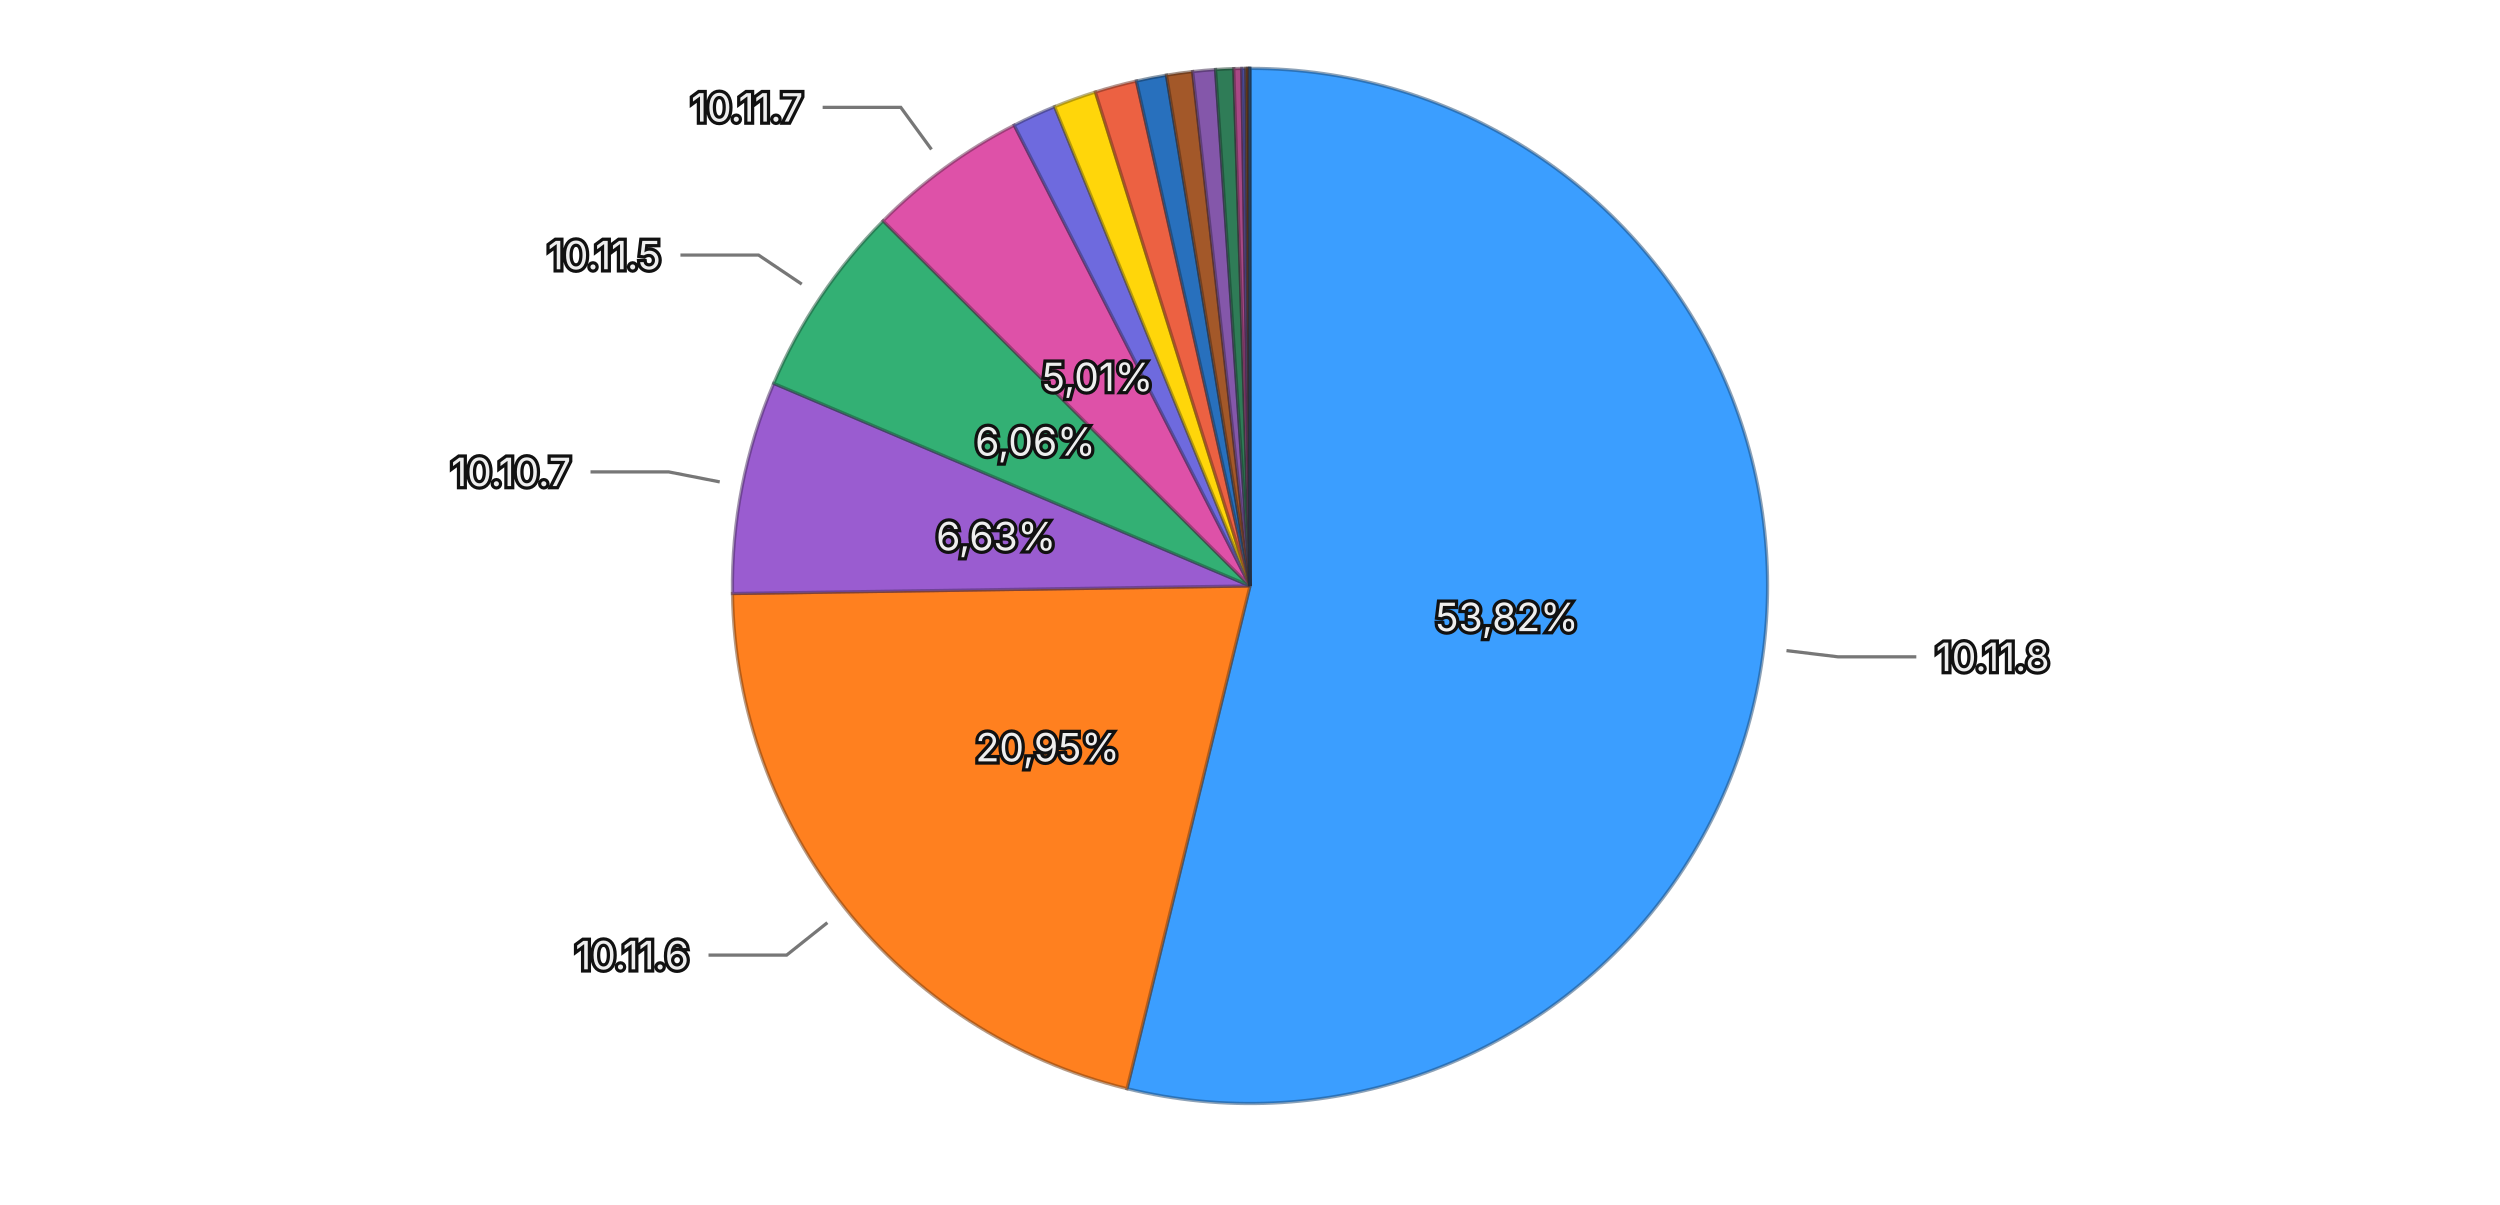
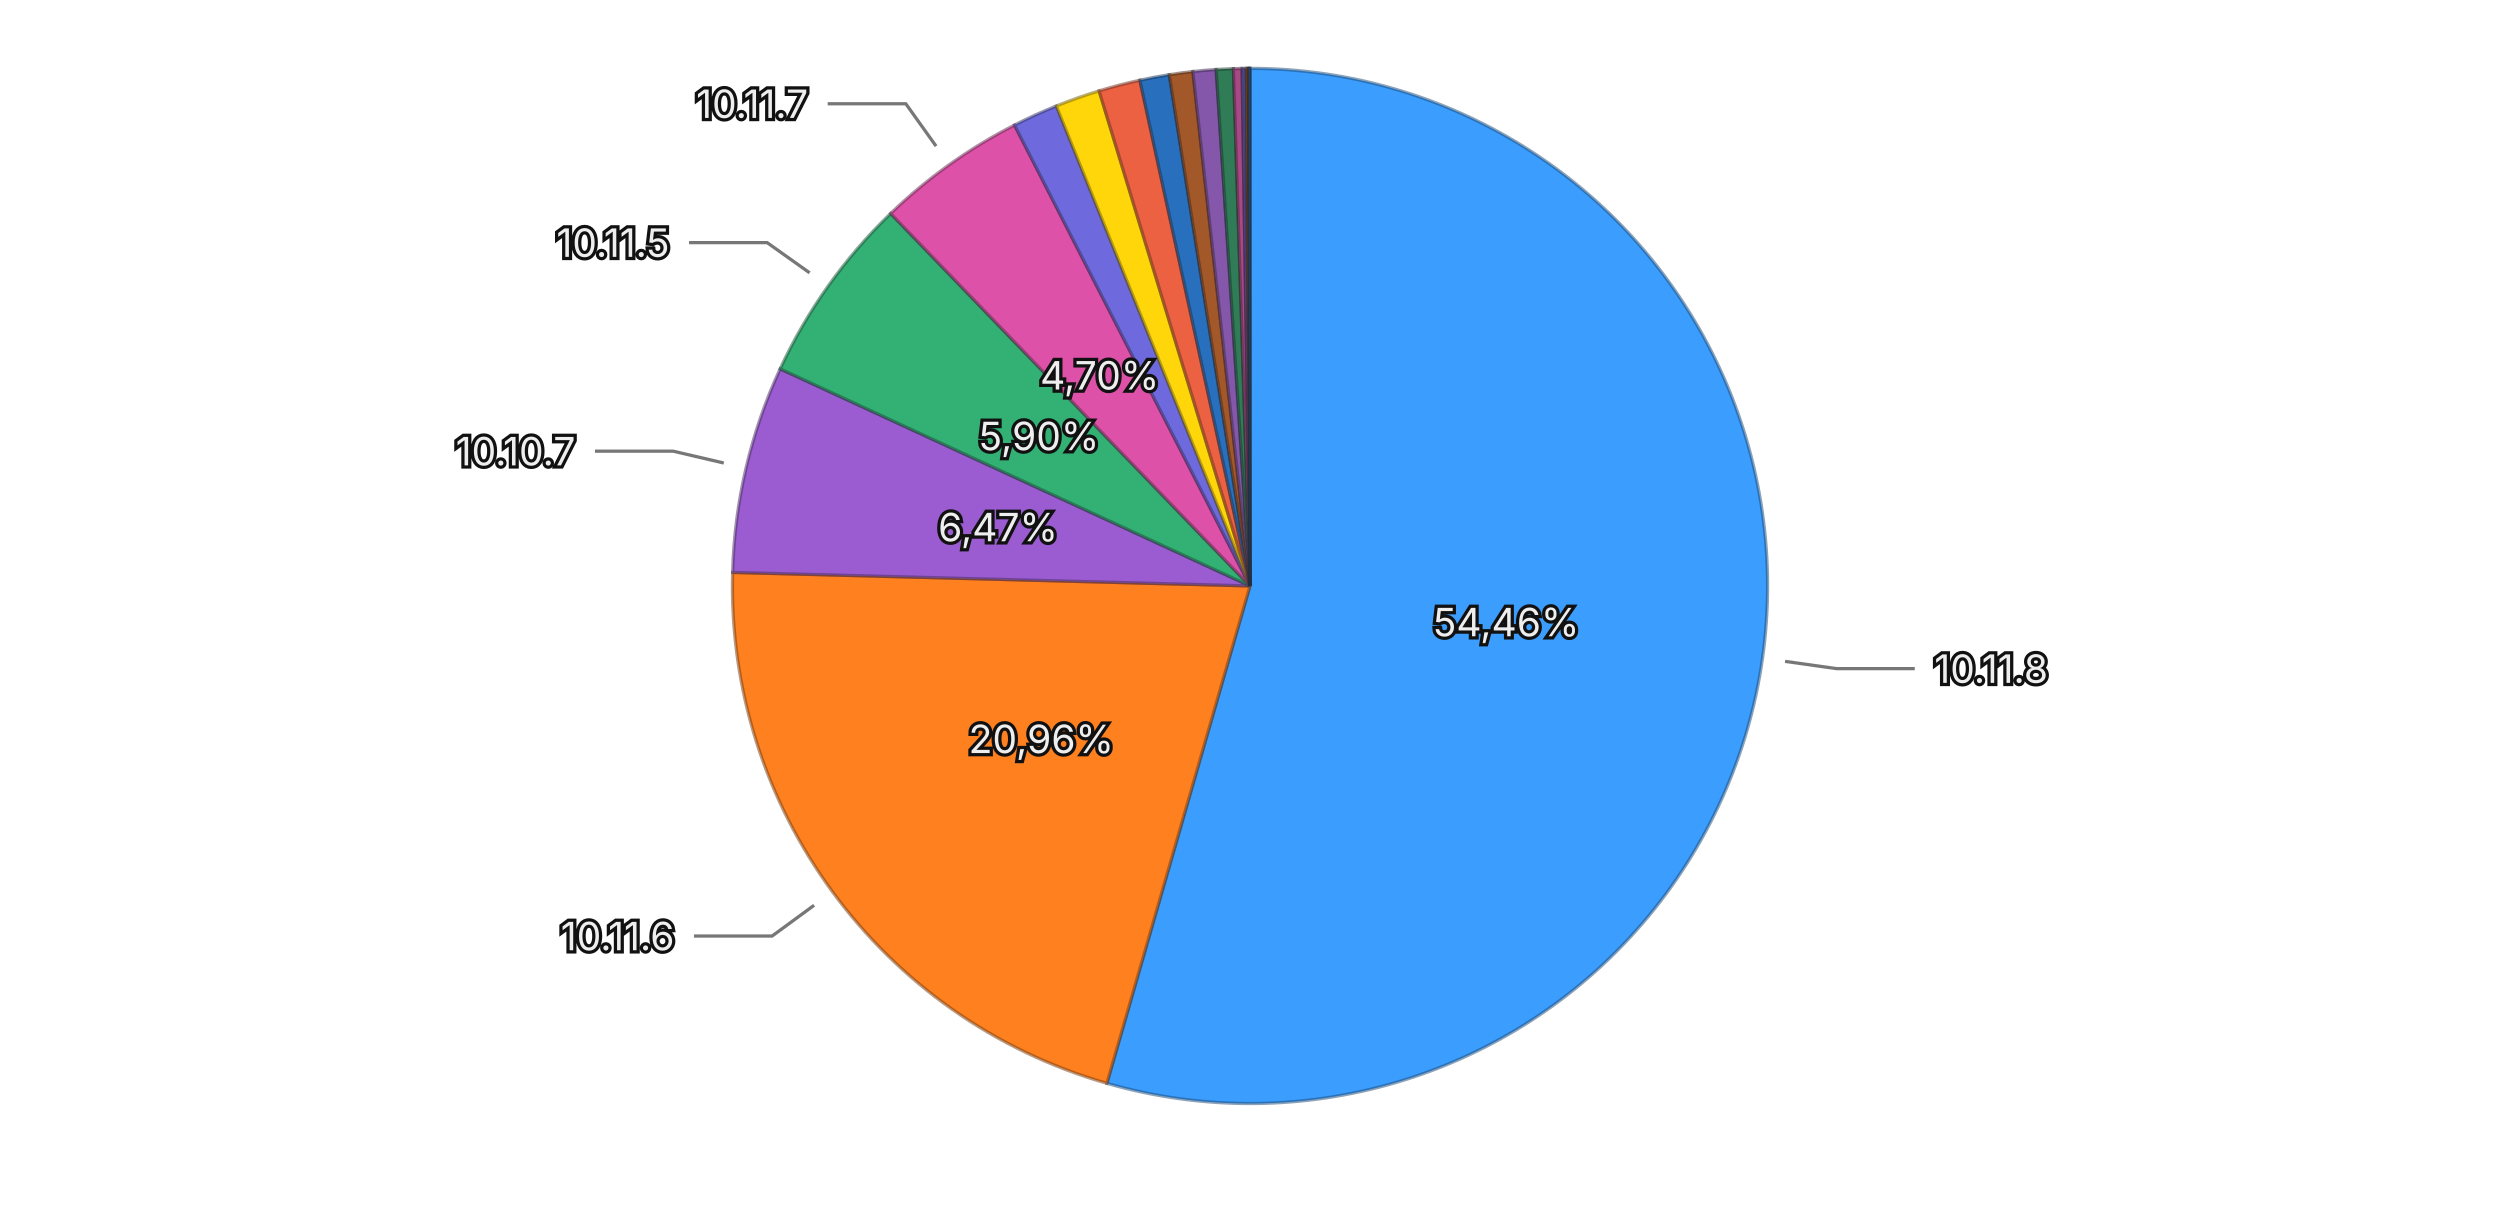
<svg xmlns="http://www.w3.org/2000/svg" viewBox="0 0 768 370">
  <rect width="768" height="370" fill="transparent" />
  <g>
-     <path d="M384,180 L384.000,21.000 A159,159 0 1,1 346.209,334.444 Z" fill="#3b9eff" stroke="rgba(26, 71, 114, 0.5)" stroke-width="1" />
-     <path d="M384,180 L346.209,334.444 A159,159 0 0,1 225.017,182.331 Z" fill="#ff801f" stroke="rgba(114, 57, 13, 0.5)" stroke-width="1" />
-     <path d="M384,180 L225.017,182.331 A159,159 0 0,1 237.682,117.775 Z" fill="#9a5cd0" stroke="rgba(69, 41, 93, 0.5)" stroke-width="1" />
-     <path d="M384,180 L237.682,117.775 A159,159 0 0,1 271.302,67.839 Z" fill="#33b074" stroke="rgba(22, 79, 52, 0.5)" stroke-width="1" />
-     <path d="M384,180 L271.302,67.839 A159,159 0 0,1 311.562,38.460 Z" fill="#de51a8" stroke="rgba(99, 36, 75, 0.5)" stroke-width="1" />
-     <path d="M384,180 L311.562,38.460 A159,159 0 0,1 323.978,32.764 Z" fill="#6e6ade" stroke="rgba(49, 47, 99, 0.5)" stroke-width="1" />
-     <path d="M384,180 L323.978,32.764 A159,159 0 0,1 336.507,28.259 Z" fill="#ffd60a" stroke="rgba(114, 96, 4, 0.5)" stroke-width="1" />
-     <path d="M384,180 L336.507,28.259 A159,159 0 0,1 349.109,24.875 Z" fill="#ec6142" stroke="rgba(106, 43, 29, 0.5)" stroke-width="1" />
-     <path d="M384,180 L349.109,24.875 A159,159 0 0,1 358.333,23.085 Z" fill="#2870bd" stroke="rgba(18, 50, 85, 0.5)" stroke-width="1" />
-     <path d="M384,180 L358.333,23.085 A159,159 0 0,1 366.385,21.979 Z" fill="#a35829" stroke="rgba(73, 39, 18, 0.5)" stroke-width="1" />
-     <path d="M384,180 L366.385,21.979 A159,159 0 0,1 373.421,21.352 Z" fill="#8457aa" stroke="rgba(59, 39, 76, 0.5)" stroke-width="1" />
-     <path d="M384,180 L373.421,21.352 A159,159 0 0,1 379.018,21.078 Z" fill="#2f7c57" stroke="rgba(21, 55, 39, 0.5)" stroke-width="1" />
-     <path d="M384,180 L379.018,21.078 A159,159 0 0,1 381.475,21.020 Z" fill="#a84885" stroke="rgba(75, 32, 59, 0.5)" stroke-width="1" />
-     <path d="M384,180 L381.475,21.020 A159,159 0 0,1 382.708,21.005 Z" fill="#5958b1" stroke="rgba(40, 39, 79, 0.5)" stroke-width="1" />
-     <path d="M384,180 L382.708,21.005 A159,159 0 0,1 383.291,21.002 Z" fill="#8f6424" stroke="rgba(64, 45, 16, 0.5)" stroke-width="1" />
-     <path d="M384,180 L383.291,21.002 A159,159 0 0,1 383.727,21.000 Z" fill="#ac4d39" stroke="rgba(77, 34, 25, 0.5)" stroke-width="1" />
-     <path d="M384,180 L383.727,21.000 A159,159 0 0,1 383.919,21.000 Z" fill="#222222" stroke="rgba(15, 15, 15, 0.5)" stroke-width="1" />
-     <path d="M384,180 L383.919,21.000 A159,159 0 0,1 384.000,21.000 Z" fill="#3b9eff" stroke="rgba(26, 71, 114, 0.5)" stroke-width="1" />
-     <text x="462.928" y="189.516" text-anchor="middle" dominant-baseline="central" font-family="system-ui, -apple-system, sans-serif" font-size="12" fill="#eeeeee" stroke="#111111" stroke-width="2" paint-order="stroke">53,82%</text>
-     <text x="321.822" y="229.539" text-anchor="middle" dominant-baseline="central" font-family="system-ui, -apple-system, sans-serif" font-size="12" fill="#eeeeee" stroke="#111111" stroke-width="2" paint-order="stroke">20,95%</text>
-     <text x="305.987" y="164.695" text-anchor="middle" dominant-baseline="central" font-family="system-ui, -apple-system, sans-serif" font-size="12" fill="#eeeeee" stroke="#111111" stroke-width="2" paint-order="stroke">6,63%</text>
-     <text x="318.053" y="135.601" text-anchor="middle" dominant-baseline="central" font-family="system-ui, -apple-system, sans-serif" font-size="12" fill="#eeeeee" stroke="#111111" stroke-width="2" paint-order="stroke">6,06%</text>
-     <text x="337.137" y="115.781" text-anchor="middle" dominant-baseline="central" font-family="system-ui, -apple-system, sans-serif" font-size="12" fill="#eeeeee" stroke="#111111" stroke-width="2" paint-order="stroke">5,01%</text>
+     <path d="M384,180 L384.000,21.000 A159,159 0 1,1 340.037,332.801 Z" fill="#3b9eff" stroke="rgba(26, 71, 114, 0.5)" stroke-width="1" />
+     <path d="M384,180 L340.037,332.801 A159,159 0 0,1 225.054,175.845 Z" fill="#ff801f" stroke="rgba(114, 57, 13, 0.5)" stroke-width="1" />
+     <path d="M384,180 L225.054,175.845 A159,159 0 0,1 239.662,113.311 Z" fill="#9a5cd0" stroke="rgba(69, 41, 93, 0.5)" stroke-width="1" />
+     <path d="M384,180 L239.662,113.311 A159,159 0 0,1 273.600,65.576 Z" fill="#33b074" stroke="rgba(22, 79, 52, 0.5)" stroke-width="1" />
+     <path d="M384,180 L273.600,65.576 A159,159 0 0,1 311.653,38.413 Z" fill="#de51a8" stroke="rgba(99, 36, 75, 0.5)" stroke-width="1" />
+     <path d="M384,180 L311.653,38.413 A159,159 0 0,1 324.503,32.551 Z" fill="#6e6ade" stroke="rgba(49, 47, 99, 0.5)" stroke-width="1" />
+     <path d="M384,180 L324.503,32.551 A159,159 0 0,1 337.637,27.910 Z" fill="#ffd60a" stroke="rgba(114, 96, 4, 0.5)" stroke-width="1" />
+     <path d="M384,180 L337.637,27.910 A159,159 0 0,1 350.175,24.640 Z" fill="#ec6142" stroke="rgba(106, 43, 29, 0.5)" stroke-width="1" />
+     <path d="M384,180 L350.175,24.640 A159,159 0 0,1 359.195,22.947 Z" fill="#2870bd" stroke="rgba(18, 50, 85, 0.5)" stroke-width="1" />
+     <path d="M384,180 L359.195,22.947 A159,159 0 0,1 366.449,21.972 Z" fill="#a35829" stroke="rgba(73, 39, 18, 0.5)" stroke-width="1" />
+     <path d="M384,180 L366.449,21.972 A159,159 0 0,1 373.597,21.341 Z" fill="#8457aa" stroke="rgba(59, 39, 76, 0.5)" stroke-width="1" />
+     <path d="M384,180 L373.597,21.341 A159,159 0 0,1 378.900,21.082 Z" fill="#2f7c57" stroke="rgba(21, 55, 39, 0.5)" stroke-width="1" />
+     <path d="M384,180 L378.900,21.082 A159,159 0 0,1 381.565,21.019 Z" fill="#a84885" stroke="rgba(75, 32, 59, 0.5)" stroke-width="1" />
+     <path d="M384,180 L381.565,21.019 A159,159 0 0,1 382.775,21.005 Z" fill="#5958b1" stroke="rgba(40, 39, 79, 0.5)" stroke-width="1" />
+     <path d="M384,180 L382.775,21.005 A159,159 0 0,1 383.337,21.001 Z" fill="#8f6424" stroke="rgba(64, 45, 16, 0.5)" stroke-width="1" />
+     <path d="M384,180 L383.337,21.001 A159,159 0 0,1 383.719,21.000 Z" fill="#ac4d39" stroke="rgba(77, 34, 25, 0.5)" stroke-width="1" />
+     <path d="M384,180 L383.719,21.000 A159,159 0 0,1 383.914,21.000 Z" fill="#222222" stroke="rgba(15, 15, 15, 0.5)" stroke-width="1" />
+     <path d="M384,180 L383.914,21.000 A159,159 0 0,1 384.000,21.000 Z" fill="#3b9eff" stroke="rgba(26, 71, 114, 0.5)" stroke-width="1" />
+     <text x="462.721" y="191.099" text-anchor="middle" dominant-baseline="central" font-family="system-ui, -apple-system, sans-serif" font-size="12" fill="#eeeeee" stroke="#111111" stroke-width="2" paint-order="stroke">54,46%</text>
+     <text x="319.868" y="226.982" text-anchor="middle" dominant-baseline="central" font-family="system-ui, -apple-system, sans-serif" font-size="12" fill="#eeeeee" stroke="#111111" stroke-width="2" paint-order="stroke">20,96%</text>
+     <text x="306.584" y="161.916" text-anchor="middle" dominant-baseline="central" font-family="system-ui, -apple-system, sans-serif" font-size="12" fill="#eeeeee" stroke="#111111" stroke-width="2" paint-order="stroke">6,47%</text>
+     <text x="319.207" y="133.934" text-anchor="middle" dominant-baseline="central" font-family="system-ui, -apple-system, sans-serif" font-size="12" fill="#eeeeee" stroke="#111111" stroke-width="2" paint-order="stroke">5,90%</text>
+     <text x="337.811" y="115.294" text-anchor="middle" dominant-baseline="central" font-family="system-ui, -apple-system, sans-serif" font-size="12" fill="#eeeeee" stroke="#111111" stroke-width="2" paint-order="stroke">4,70%</text>
    <g opacity="1">
-       <path fill="none" stroke="#777777" stroke-width="1" d="M548.806,199.870L564.691,201.785L588.691,201.785" />
-       <text x="594.691" y="201.785" text-anchor="start" dominant-baseline="central" font-family="system-ui, -apple-system, sans-serif" font-size="12" fill="#eeeeee" stroke="#111111" stroke-width="2" paint-order="stroke">10.11.8</text>
+       <path fill="none" stroke="#777777" stroke-width="1" d="M548.374,203.176L564.217,205.410L588.217,205.410" />
+       <text x="594.217" y="205.410" text-anchor="start" dominant-baseline="central" font-family="system-ui, -apple-system, sans-serif" font-size="12" fill="#eeeeee" stroke="#111111" stroke-width="2" paint-order="stroke">10.11.8</text>
    </g>
    <g opacity="1">
-       <path fill="none" stroke="#777777" stroke-width="1" d="M254.169,283.440L241.655,293.410L217.655,293.410" />
-       <text x="211.655" y="293.410" text-anchor="end" dominant-baseline="central" font-family="system-ui, -apple-system, sans-serif" font-size="12" fill="#eeeeee" stroke="#111111" stroke-width="2" paint-order="stroke">10.11.6</text>
+       <path fill="none" stroke="#777777" stroke-width="1" d="M250.089,278.101L237.182,287.556L213.182,287.556" />
+       <text x="207.182" y="287.556" text-anchor="end" dominant-baseline="central" font-family="system-ui, -apple-system, sans-serif" font-size="12" fill="#eeeeee" stroke="#111111" stroke-width="2" paint-order="stroke">10.11.6</text>
    </g>
    <g opacity="1">
-       <path fill="none" stroke="#777777" stroke-width="1" d="M221.105,148.043L205.404,144.963L181.404,144.963" />
-       <text x="175.404" y="144.963" text-anchor="end" dominant-baseline="central" font-family="system-ui, -apple-system, sans-serif" font-size="12" fill="#eeeeee" stroke="#111111" stroke-width="2" paint-order="stroke">10.10.7</text>
+       <path fill="none" stroke="#777777" stroke-width="1" d="M222.352,142.241L206.771,138.601L182.771,138.601" />
+       <text x="176.771" y="138.601" text-anchor="end" dominant-baseline="central" font-family="system-ui, -apple-system, sans-serif" font-size="12" fill="#eeeeee" stroke="#111111" stroke-width="2" paint-order="stroke">10.10.7</text>
    </g>
    <g opacity="1">
-       <path fill="none" stroke="#777777" stroke-width="1" d="M246.300,87.292L233.028,78.356L209.028,78.356" />
-       <text x="203.028" y="78.356" text-anchor="end" dominant-baseline="central" font-family="system-ui, -apple-system, sans-serif" font-size="12" fill="#eeeeee" stroke="#111111" stroke-width="2" paint-order="stroke">10.11.5</text>
+       <path fill="none" stroke="#777777" stroke-width="1" d="M248.709,83.811L235.669,74.540L211.669,74.540" />
+       <text x="205.669" y="74.540" text-anchor="end" dominant-baseline="central" font-family="system-ui, -apple-system, sans-serif" font-size="12" fill="#eeeeee" stroke="#111111" stroke-width="2" paint-order="stroke">10.11.5</text>
    </g>
    <g opacity="1">
-       <path fill="none" stroke="#777777" stroke-width="1" d="M286.147,45.907L276.716,32.983L252.716,32.983" />
-       <text x="246.716" y="32.983" text-anchor="end" dominant-baseline="central" font-family="system-ui, -apple-system, sans-serif" font-size="12" fill="#eeeeee" stroke="#111111" stroke-width="2" paint-order="stroke">10.11.7</text>
+       <path fill="none" stroke="#777777" stroke-width="1" d="M287.556,44.891L278.260,31.868L254.260,31.868" />
+       <text x="248.260" y="31.868" text-anchor="end" dominant-baseline="central" font-family="system-ui, -apple-system, sans-serif" font-size="12" fill="#eeeeee" stroke="#111111" stroke-width="2" paint-order="stroke">10.11.7</text>
    </g>
  </g>
</svg>
